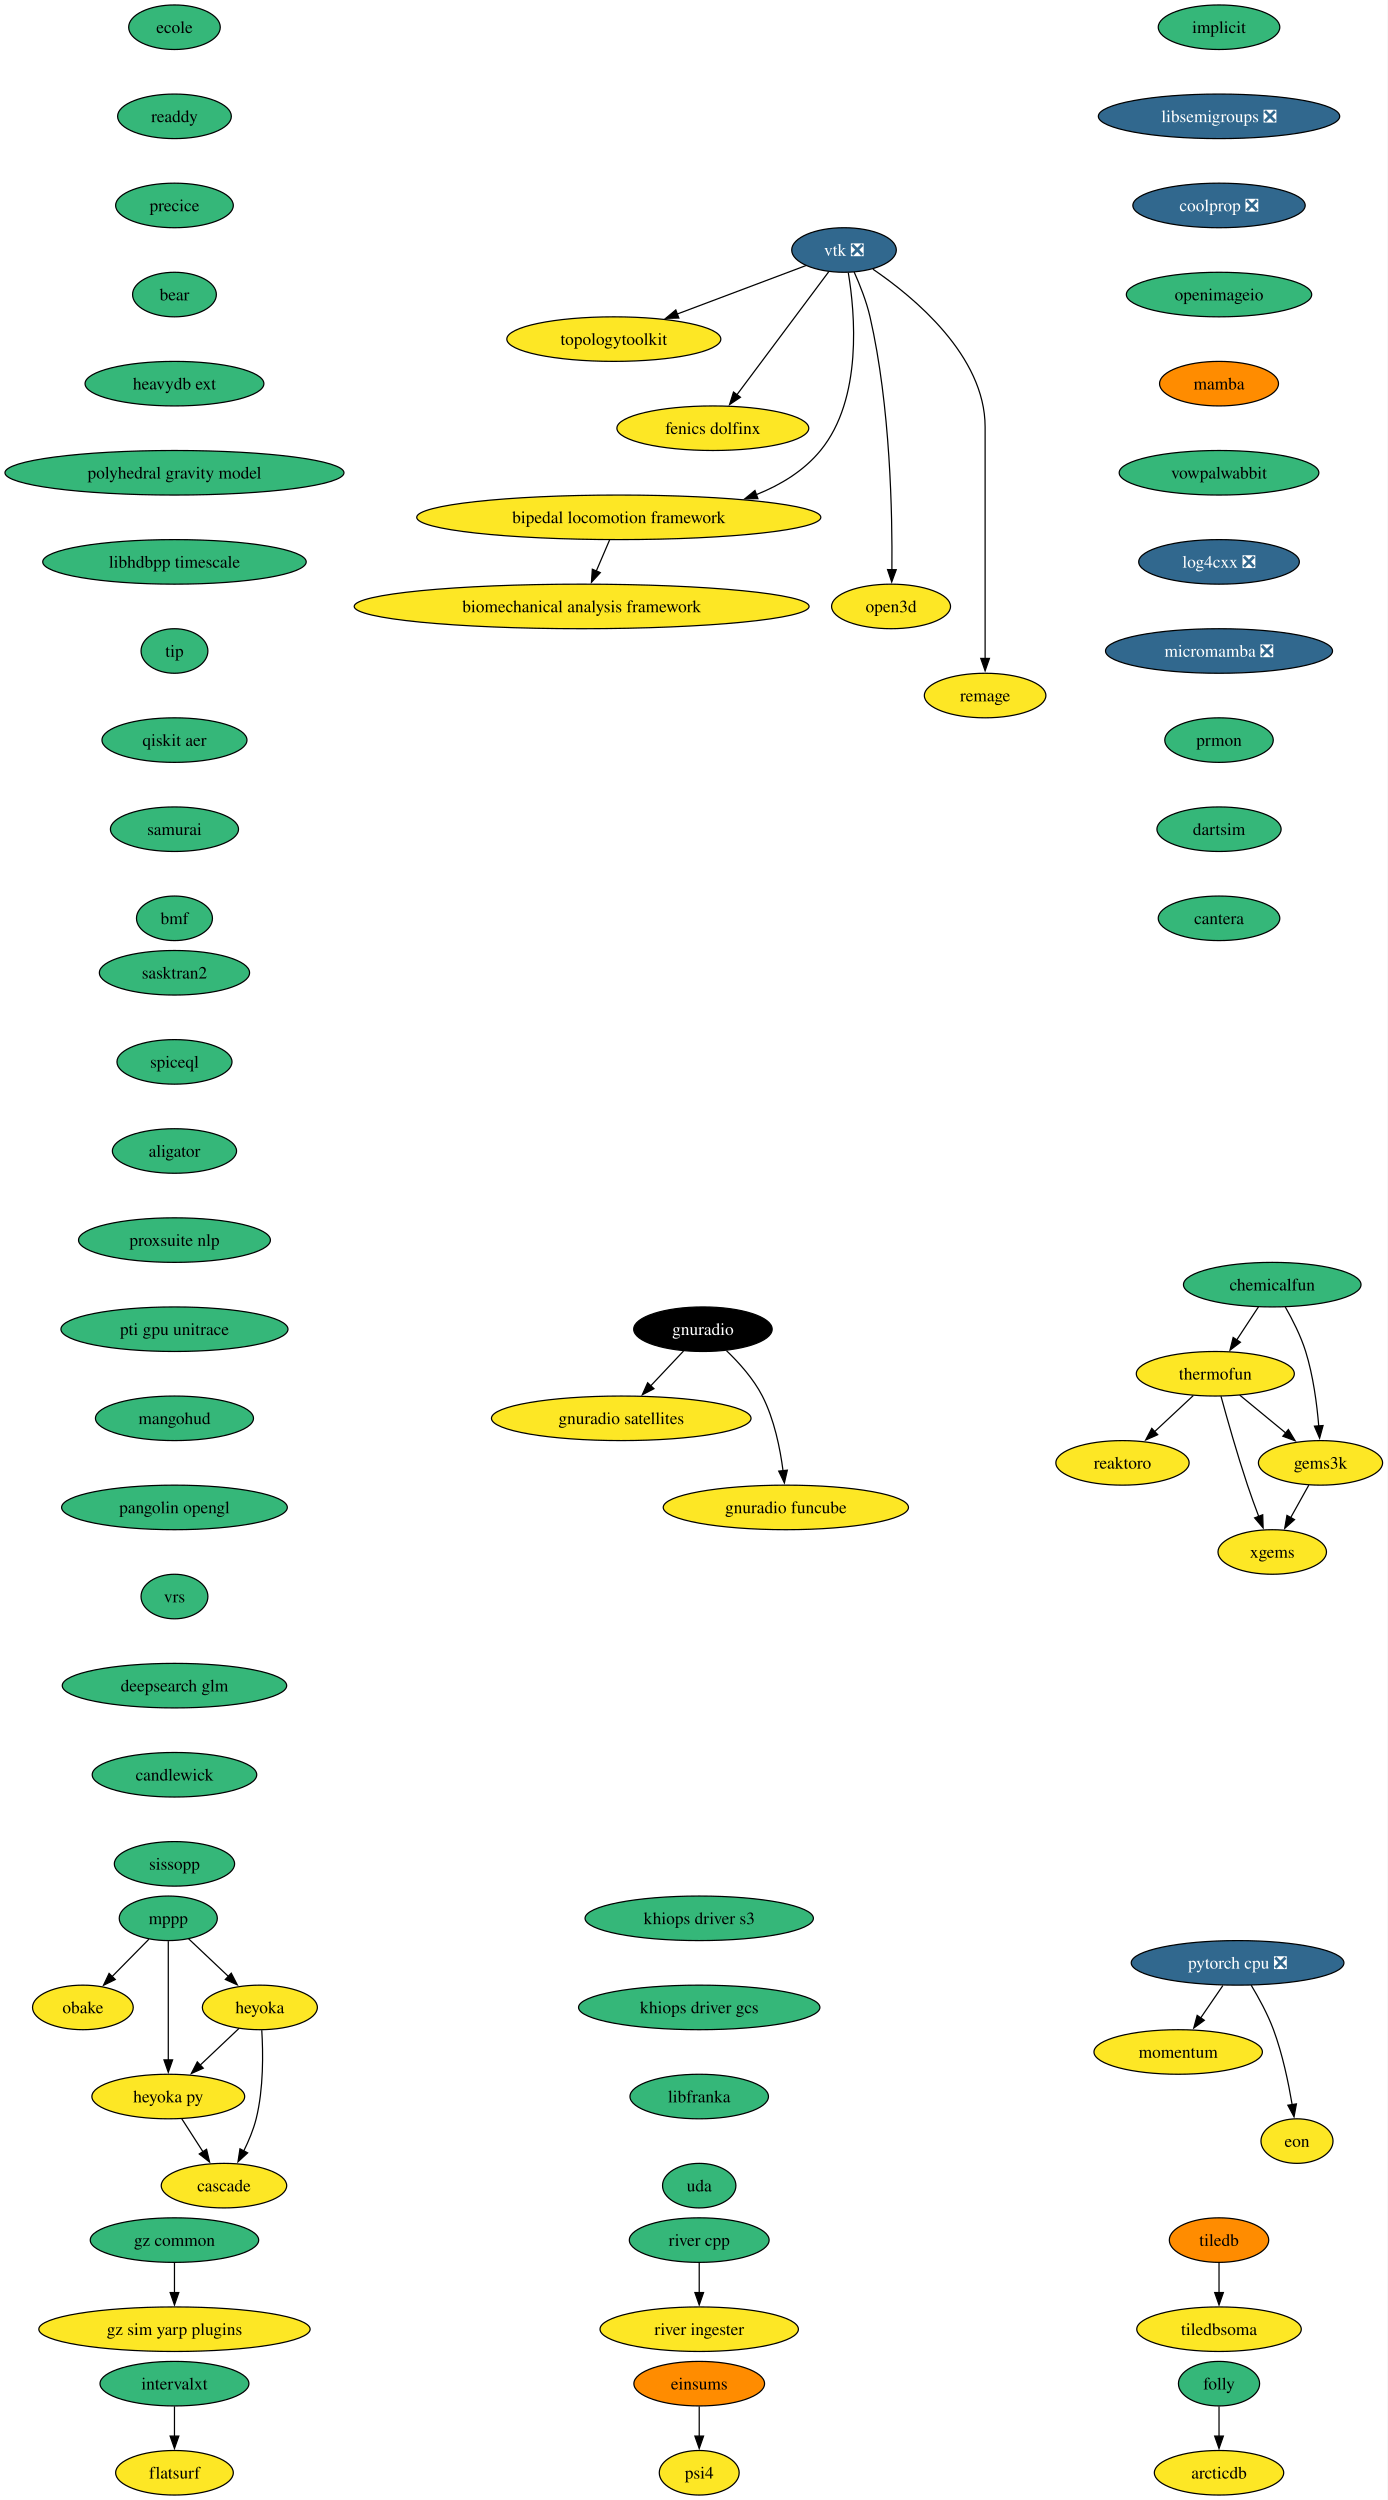
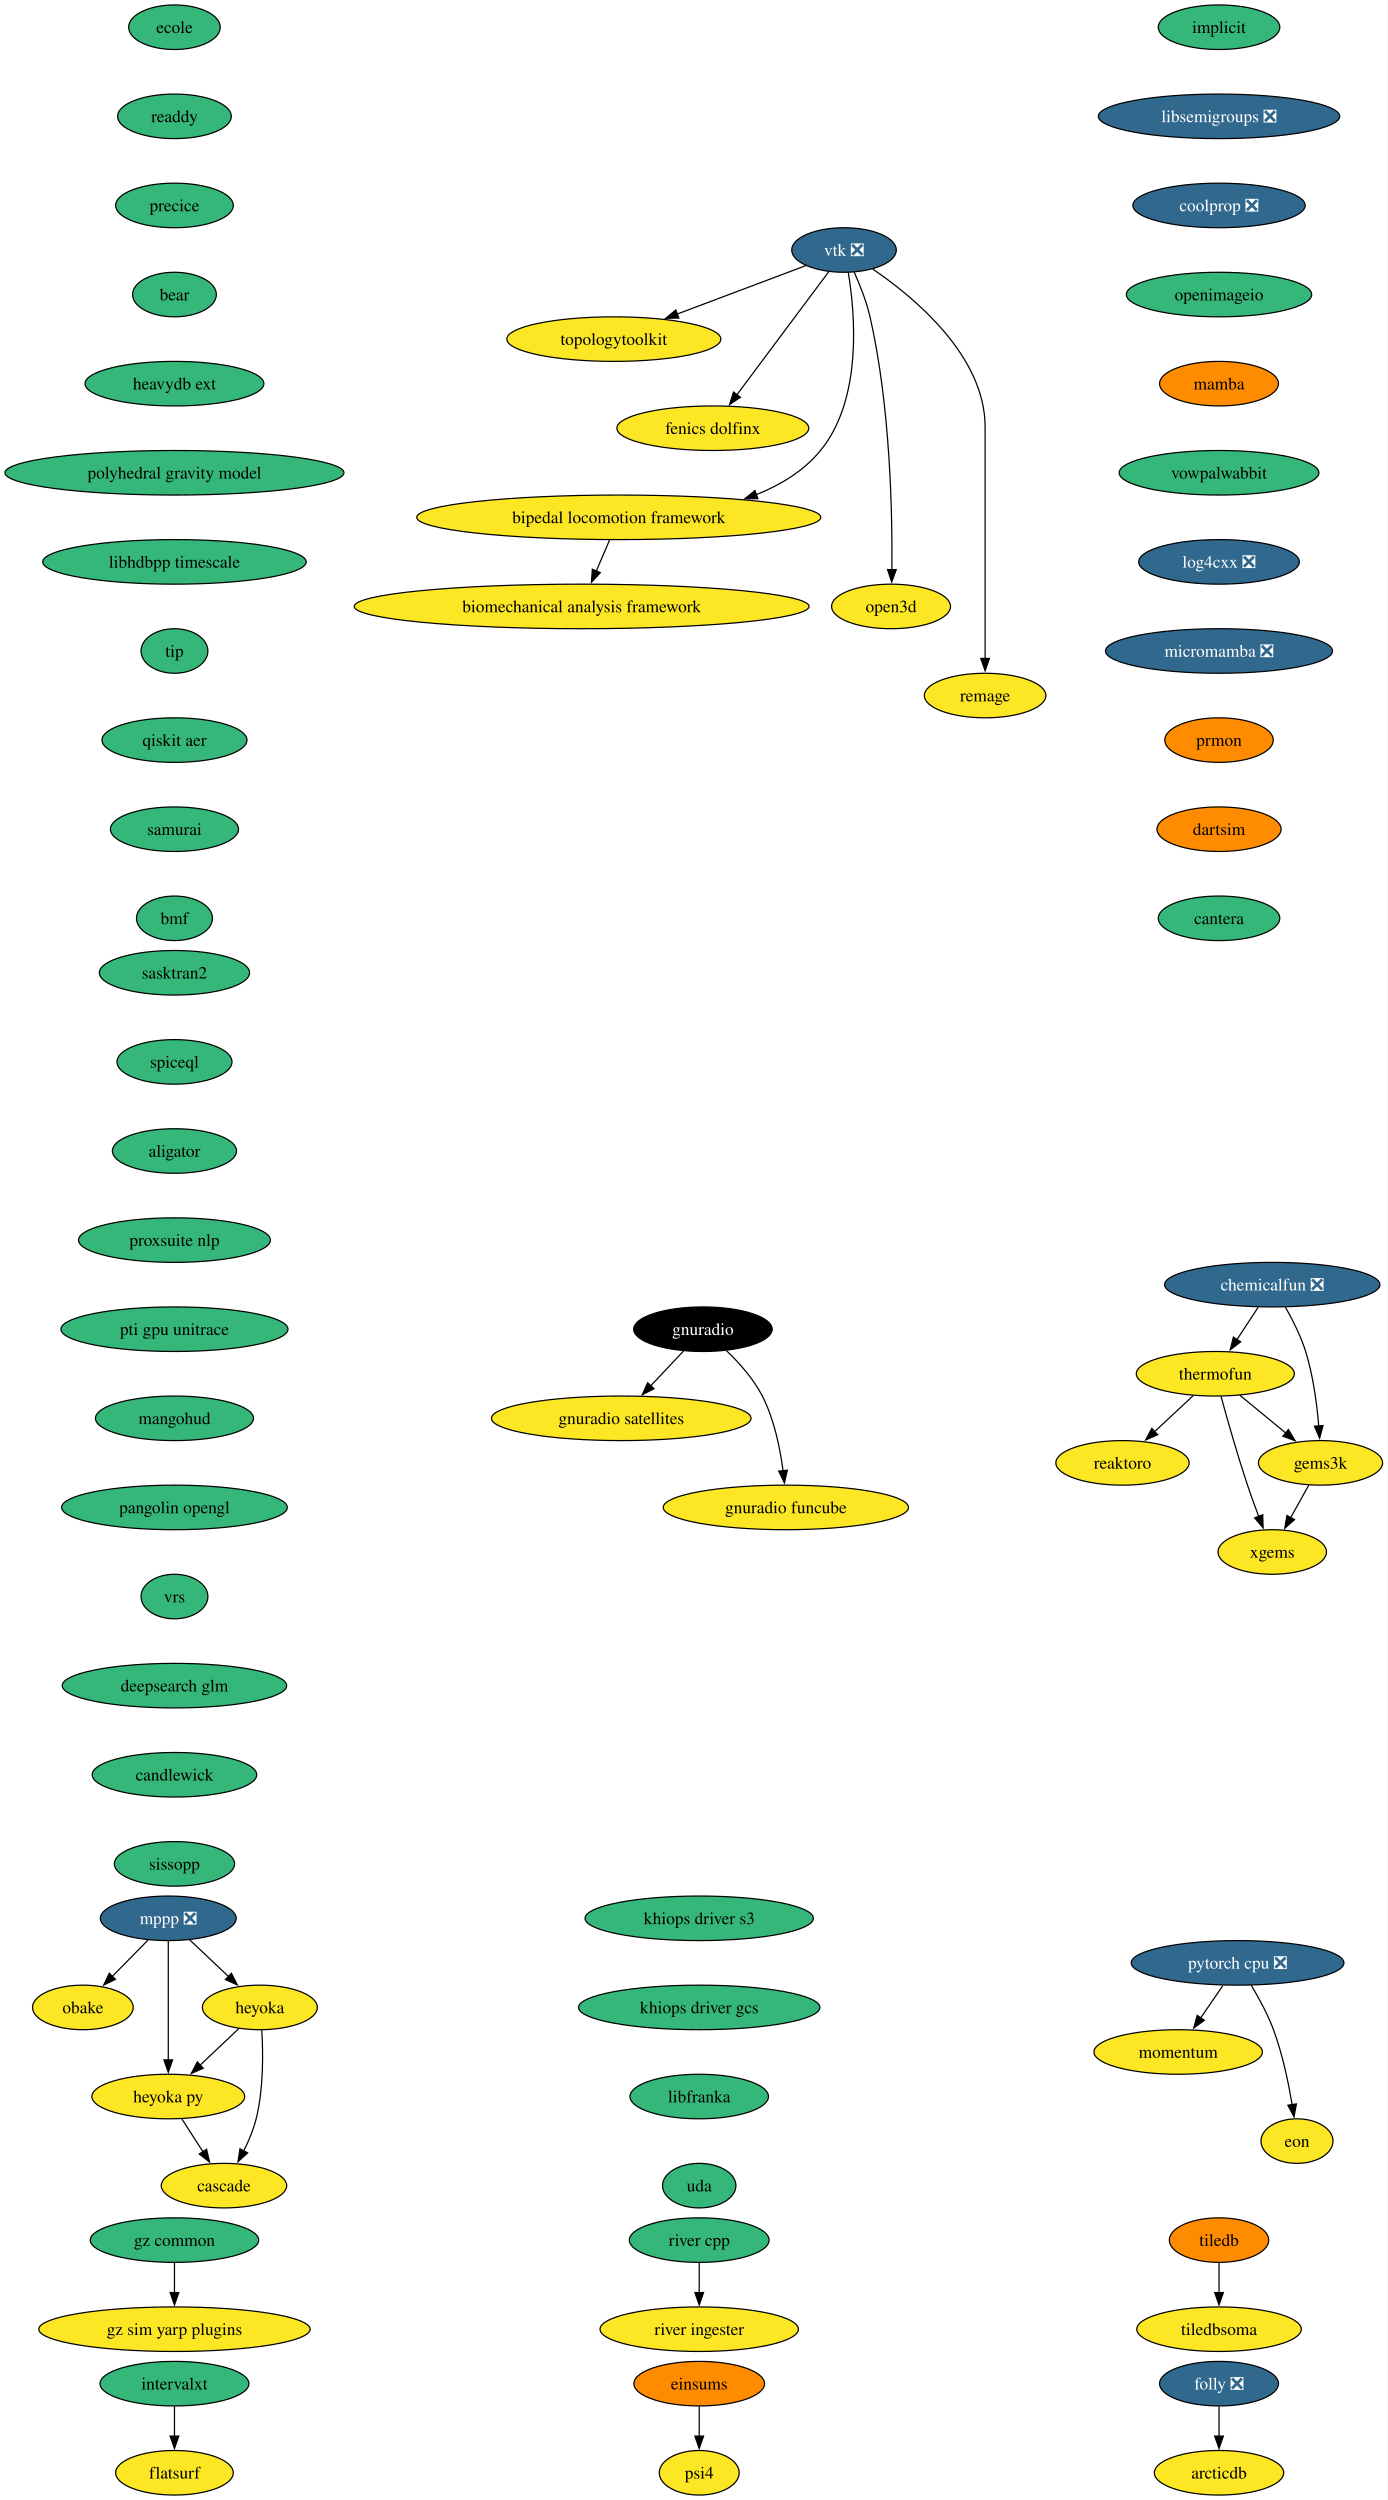
<svg xmlns="http://www.w3.org/2000/svg" xmlns:xlink="http://www.w3.org/1999/xlink" width="1121pt" height="2020pt" viewBox="0.00 0.00 1121.00 2020.00">
  <g id="graph0" class="graph" transform="scale(1 1) rotate(0) translate(4 2016)">
    <polygon fill="white" stroke="none" points="-4,4 -4,-2016 1117.12,-2016 1117.12,4 -4,4" />
    <g id="node1" class="node">
      <g id="a_node1">
        <a xlink:href="https://github.com/conda-forge/implicit-feedstock" xlink:title="implicit">
          <ellipse fill="#35b779" stroke="black" cx="980.97" cy="-1994" rx="49.1" ry="18" />
          <text xml:space="preserve" text-anchor="middle" x="980.97" y="-1989.33" font-family="Times,serif" font-size="14.00">implicit</text>
        </a>
      </g>
    </g>
    <g id="node2" class="node">
      <g id="a_node2">
        <a xlink:href="https://github.com/conda-forge/libsemigroups-feedstock/pull/99" xlink:title="libsemigroups ❎">
          <ellipse fill="#31688e" stroke="black" cx="980.97" cy="-1922" rx="97.51" ry="18" />
          <text xml:space="preserve" text-anchor="middle" x="980.97" y="-1917.33" font-family="Times,serif" font-size="14.00" fill="white">libsemigroups ❎</text>
        </a>
      </g>
    </g>
    <g id="node3" class="node">
      <g id="a_node3">
        <a xlink:href="https://github.com/conda-forge/coolprop-feedstock/pull/54" xlink:title="coolprop ❎">
          <ellipse fill="#31688e" stroke="black" cx="980.97" cy="-1850" rx="69.62" ry="18" />
          <text xml:space="preserve" text-anchor="middle" x="980.97" y="-1845.33" font-family="Times,serif" font-size="14.00" fill="white">coolprop ❎</text>
        </a>
      </g>
    </g>
    <g id="node18" class="node">
      <g id="a_node18">
        <a xlink:href="https://github.com/conda-forge/openimageio-feedstock" xlink:title="openimageio">
          <ellipse fill="#35b779" stroke="black" cx="980.97" cy="-1778" rx="74.88" ry="18" />
          <text xml:space="preserve" text-anchor="middle" x="980.97" y="-1773.33" font-family="Times,serif" font-size="14.00">openimageio</text>
        </a>
      </g>
    </g>
    <g id="node4" class="node">
      <g id="a_node4">
-         <a xlink:href="https://github.com/conda-forge/mppp-feedstock" xlink:title="mppp">
-           <ellipse fill="#35b779" stroke="black" cx="131.97" cy="-466" rx="39.63" ry="18" />
-           <text xml:space="preserve" text-anchor="middle" x="131.97" y="-461.32" font-family="Times,serif" font-size="14.00">mppp</text>
+         <a xlink:href="https://github.com/conda-forge/mppp-feedstock/pull/73" xlink:title="mppp ❎">
+           <ellipse fill="#31688e" stroke="black" cx="131.97" cy="-466" rx="54.89" ry="18" />
+           <text xml:space="preserve" text-anchor="middle" x="131.97" y="-461.32" font-family="Times,serif" font-size="14.00" fill="white">mppp ❎</text>
        </a>
      </g>
    </g>
    <g id="node5" class="node">
      <g id="a_node5">
        <a xlink:href="https://github.com/conda-forge/obake-feedstock" xlink:title="obake">
          <ellipse fill="#fde725" stroke="black" cx="62.97" cy="-394" rx="40.69" ry="18" />
          <text xml:space="preserve" text-anchor="middle" x="62.97" y="-389.32" font-family="Times,serif" font-size="14.00">obake</text>
        </a>
      </g>
    </g>
    <g id="edge3" class="edge">
-       <path fill="none" stroke="black" d="M116.31,-449.12C107.49,-440.17 96.29,-428.81 86.44,-418.81" />
-       <polygon fill="black" stroke="black" points="89.14,-416.56 79.62,-411.9 84.15,-421.48 89.14,-416.56" />
+       <path fill="none" stroke="black" d="M115.61,-448.41C106.98,-439.66 96.23,-428.75 86.7,-419.08" />
+       <polygon fill="black" stroke="black" points="89.3,-416.73 79.79,-412.07 84.32,-421.64 89.3,-416.73" />
    </g>
    <g id="node6" class="node">
      <g id="a_node6">
        <a xlink:href="https://github.com/conda-forge/heyoka-feedstock" xlink:title="heyoka">
          <ellipse fill="#fde725" stroke="black" cx="205.97" cy="-394" rx="46.47" ry="18" />
          <text xml:space="preserve" text-anchor="middle" x="205.97" y="-389.32" font-family="Times,serif" font-size="14.00">heyoka</text>
        </a>
      </g>
    </g>
    <g id="edge4" class="edge">
-       <path fill="none" stroke="black" d="M148.39,-449.46C157.86,-440.5 169.98,-429.04 180.65,-418.95" />
-       <polygon fill="black" stroke="black" points="182.86,-421.68 187.72,-412.26 178.05,-416.59 182.86,-421.68" />
+       <path fill="none" stroke="black" d="M149.13,-448.76C158.47,-439.93 170.2,-428.83 180.58,-419.01" />
+       <polygon fill="black" stroke="black" points="182.94,-421.6 187.8,-412.19 178.13,-416.52 182.94,-421.6" />
    </g>
    <g id="node7" class="node">
      <g id="a_node7">
        <a xlink:href="https://github.com/conda-forge/heyoka.py-feedstock" xlink:title="heyoka py">
          <ellipse fill="#fde725" stroke="black" cx="131.97" cy="-322" rx="61.73" ry="18" />
          <text xml:space="preserve" text-anchor="middle" x="131.97" y="-317.32" font-family="Times,serif" font-size="14.00">heyoka py</text>
        </a>
      </g>
    </g>
    <g id="edge5" class="edge">
      <path fill="none" stroke="black" d="M131.97,-447.59C131.97,-423.61 131.97,-380.14 131.97,-351.42" />
      <polygon fill="black" stroke="black" points="135.47,-351.62 131.97,-341.62 128.47,-351.62 135.47,-351.62" />
    </g>
    <g id="edge6" class="edge">
      <path fill="none" stroke="black" d="M189.17,-377.12C179.91,-368.36 168.21,-357.29 157.81,-347.45" />
      <polygon fill="black" stroke="black" points="160.23,-344.92 150.56,-340.59 155.42,-350.01 160.23,-344.92" />
    </g>
    <g id="node8" class="node">
      <g id="a_node8">
        <a xlink:href="https://github.com/conda-forge/cascade-feedstock" xlink:title="cascade">
          <ellipse fill="#fde725" stroke="black" cx="176.97" cy="-250" rx="50.68" ry="18" />
          <text xml:space="preserve" text-anchor="middle" x="176.97" y="-245.32" font-family="Times,serif" font-size="14.00">cascade</text>
        </a>
      </g>
    </g>
    <g id="edge7" class="edge">
      <path fill="none" stroke="black" d="M207.51,-375.64C208.63,-357.48 209.04,-328.3 202.97,-304 200.75,-295.15 196.94,-286.05 192.9,-277.94" />
      <polygon fill="black" stroke="black" points="196.08,-276.47 188.29,-269.29 189.91,-279.76 196.08,-276.47" />
    </g>
    <g id="edge8" class="edge">
      <path fill="none" stroke="black" d="M142.86,-304.05C148,-296.06 154.25,-286.33 159.99,-277.4" />
      <polygon fill="black" stroke="black" points="162.89,-279.37 165.35,-269.06 157,-275.58 162.89,-279.37" />
    </g>
    <g id="node9" class="node">
      <g id="a_node9">
        <a xlink:href="https://github.com/conda-forge/tiledb-feedstock" xlink:title="tiledb">
          <ellipse fill="#ff8c00" stroke="black" cx="980.97" cy="-206" rx="40.16" ry="18" />
          <text xml:space="preserve" text-anchor="middle" x="980.97" y="-201.33" font-family="Times,serif" font-size="14.00">tiledb</text>
        </a>
      </g>
    </g>
    <g id="node10" class="node">
      <g id="a_node10">
        <a xlink:href="https://github.com/conda-forge/tiledbsoma-feedstock" xlink:title="tiledbsoma">
          <ellipse fill="#fde725" stroke="black" cx="980.97" cy="-134" rx="66.47" ry="18" />
          <text xml:space="preserve" text-anchor="middle" x="980.97" y="-129.32" font-family="Times,serif" font-size="14.00">tiledbsoma</text>
        </a>
      </g>
    </g>
    <g id="edge9" class="edge">
      <path fill="none" stroke="black" d="M980.97,-187.7C980.97,-180.41 980.97,-171.73 980.97,-163.54" />
      <polygon fill="black" stroke="black" points="984.47,-163.62 980.97,-153.62 977.47,-163.62 984.47,-163.62" />
    </g>
    <g id="node11" class="node">
      <g id="a_node11">
        <a xlink:href="https://github.com/conda-forge/vtk-feedstock/pull/423" xlink:title="vtk ❎">
          <ellipse fill="#31688e" stroke="black" cx="677.97" cy="-1814" rx="42.26" ry="18" />
          <text xml:space="preserve" text-anchor="middle" x="677.97" y="-1809.33" font-family="Times,serif" font-size="14.00" fill="white">vtk ❎</text>
        </a>
      </g>
    </g>
    <g id="node12" class="node">
      <g id="a_node12">
        <a xlink:href="https://github.com/conda-forge/topologytoolkit-feedstock" xlink:title="topologytoolkit">
          <ellipse fill="#fde725" stroke="black" cx="491.97" cy="-1742" rx="86.46" ry="18" />
          <text xml:space="preserve" text-anchor="middle" x="491.97" y="-1737.33" font-family="Times,serif" font-size="14.00">topologytoolkit</text>
        </a>
      </g>
    </g>
    <g id="edge10" class="edge">
      <path fill="none" stroke="black" d="M647.25,-1801.44C618.95,-1790.79 576.4,-1774.78 542.99,-1762.2" />
      <polygon fill="black" stroke="black" points="544.51,-1759.03 533.91,-1758.79 542.04,-1765.58 544.51,-1759.03" />
    </g>
    <g id="node13" class="node">
      <g id="a_node13">
        <a xlink:href="https://github.com/conda-forge/fenics-dolfinx-feedstock" xlink:title="fenics dolfinx">
          <ellipse fill="#fde725" stroke="black" cx="571.97" cy="-1670" rx="77.52" ry="18" />
          <text xml:space="preserve" text-anchor="middle" x="571.97" y="-1665.33" font-family="Times,serif" font-size="14.00">fenics dolfinx</text>
        </a>
      </g>
    </g>
    <g id="edge11" class="edge">
      <path fill="none" stroke="black" d="M665.6,-1796.43C647.35,-1771.98 613.03,-1726 591.39,-1697.02" />
      <polygon fill="black" stroke="black" points="594.27,-1695.03 585.49,-1689.11 588.67,-1699.22 594.27,-1695.03" />
    </g>
    <g id="node14" class="node">
      <g id="a_node14">
        <a xlink:href="https://github.com/conda-forge/bipedal-locomotion-framework-feedstock" xlink:title="bipedal locomotion framework">
          <ellipse fill="#fde725" stroke="black" cx="495.97" cy="-1598" rx="163.27" ry="18" />
          <text xml:space="preserve" text-anchor="middle" x="495.97" y="-1593.33" font-family="Times,serif" font-size="14.00">bipedal locomotion framework</text>
        </a>
      </g>
    </g>
    <g id="edge12" class="edge">
      <path fill="none" stroke="black" d="M681.42,-1795.68C686.79,-1763.45 693.24,-1693.78 658.97,-1652 645.53,-1635.62 626.96,-1624.25 607.15,-1616.37" />
      <polygon fill="black" stroke="black" points="608.38,-1613.1 597.79,-1612.97 605.99,-1619.68 608.38,-1613.1" />
    </g>
    <g id="node15" class="node">
      <g id="a_node15">
        <a xlink:href="https://github.com/conda-forge/open3d-feedstock" xlink:title="open3d">
          <ellipse fill="#fde725" stroke="black" cx="715.97" cy="-1526" rx="48.05" ry="18" />
          <text xml:space="preserve" text-anchor="middle" x="715.97" y="-1521.33" font-family="Times,serif" font-size="14.00">open3d</text>
        </a>
      </g>
    </g>
    <g id="edge13" class="edge">
      <path fill="none" stroke="black" d="M686.13,-1796.24C690.72,-1786.01 696.09,-1772.54 698.97,-1760 715.51,-1687.72 717.1,-1599.85 716.65,-1555.52" />
      <polygon fill="black" stroke="black" points="720.15,-1555.68 716.5,-1545.73 713.15,-1555.78 720.15,-1555.68" />
    </g>
    <g id="node16" class="node">
      <g id="a_node16">
        <a xlink:href="https://github.com/conda-forge/remage-feedstock" xlink:title="remage">
          <ellipse fill="#fde725" stroke="black" cx="791.97" cy="-1454" rx="49.1" ry="18" />
          <text xml:space="preserve" text-anchor="middle" x="791.97" y="-1449.33" font-family="Times,serif" font-size="14.00">remage</text>
        </a>
      </g>
    </g>
    <g id="edge14" class="edge">
      <path fill="none" stroke="black" d="M701.31,-1798.5C734.66,-1775.77 791.97,-1728.38 791.97,-1671 791.97,-1671 791.97,-1671 791.97,-1597 791.97,-1557.74 791.97,-1512.38 791.97,-1483.69" />
      <polygon fill="black" stroke="black" points="795.47,-1484 791.97,-1474 788.47,-1484 795.47,-1484" />
    </g>
    <g id="node17" class="node">
      <g id="a_node17">
        <a xlink:href="https://github.com/conda-forge/biomechanical-analysis-framework-feedstock" xlink:title="biomechanical analysis framework">
          <ellipse fill="#fde725" stroke="black" cx="465.97" cy="-1526" rx="183.79" ry="18" />
          <text xml:space="preserve" text-anchor="middle" x="465.97" y="-1521.33" font-family="Times,serif" font-size="14.00">biomechanical analysis framework</text>
        </a>
      </g>
    </g>
    <g id="edge15" class="edge">
      <path fill="none" stroke="black" d="M488.55,-1579.7C485.32,-1572.15 481.45,-1563.12 477.83,-1554.68" />
      <polygon fill="black" stroke="black" points="481.05,-1553.31 473.89,-1545.5 474.61,-1556.07 481.05,-1553.31" />
    </g>
    <g id="node23" class="node">
      <g id="a_node23">
        <a xlink:href="https://github.com/conda-forge/mamba-feedstock" xlink:title="mamba">
          <ellipse fill="#ff8c00" stroke="black" cx="980.97" cy="-1706" rx="48.05" ry="18" />
          <text xml:space="preserve" text-anchor="middle" x="980.97" y="-1701.33" font-family="Times,serif" font-size="14.00">mamba</text>
        </a>
      </g>
    </g>
    <g id="node19" class="node">
      <g id="a_node19">
        <a xlink:href="https://github.com/conda-forge/reaktoro-feedstock" xlink:title="reaktoro">
          <ellipse fill="#fde725" stroke="black" cx="902.97" cy="-834" rx="53.84" ry="18" />
          <text xml:space="preserve" text-anchor="middle" x="902.97" y="-829.33" font-family="Times,serif" font-size="14.00">reaktoro</text>
        </a>
      </g>
    </g>
    <g id="node20" class="node">
      <g id="a_node20">
        <a xlink:href="https://github.com/conda-forge/pytorch-cpu-feedstock/pull/472" xlink:title="pytorch cpu ❎">
          <ellipse fill="#31688e" stroke="black" cx="995.97" cy="-430" rx="85.93" ry="18" />
          <text xml:space="preserve" text-anchor="middle" x="995.97" y="-425.32" font-family="Times,serif" font-size="14.00" fill="white">pytorch cpu ❎</text>
        </a>
      </g>
    </g>
    <g id="node21" class="node">
      <g id="a_node21">
        <a xlink:href="https://github.com/conda-forge/momentum-feedstock" xlink:title="momentum">
          <ellipse fill="#fde725" stroke="black" cx="947.97" cy="-358" rx="68.04" ry="18" />
          <text xml:space="preserve" text-anchor="middle" x="947.97" y="-353.32" font-family="Times,serif" font-size="14.00">momentum</text>
        </a>
      </g>
    </g>
    <g id="edge17" class="edge">
      <path fill="none" stroke="black" d="M984.1,-411.7C978.69,-403.81 972.17,-394.3 966.17,-385.55" />
      <polygon fill="black" stroke="black" points="969.09,-383.62 960.55,-377.35 963.32,-387.58 969.09,-383.62" />
    </g>
    <g id="node22" class="node">
      <g id="a_node22">
        <a xlink:href="https://github.com/conda-forge/eon-feedstock" xlink:title="eon">
          <ellipse fill="#fde725" stroke="black" cx="1043.97" cy="-286" rx="29.11" ry="18" />
          <text xml:space="preserve" text-anchor="middle" x="1043.97" y="-281.32" font-family="Times,serif" font-size="14.00">eon</text>
        </a>
      </g>
    </g>
    <g id="edge18" class="edge">
      <path fill="none" stroke="black" d="M1006.96,-411.94C1013.04,-401.84 1020.29,-388.59 1024.97,-376 1032.25,-356.38 1037.08,-333.24 1040.05,-315.48" />
      <polygon fill="black" stroke="black" points="1043.5,-316.06 1041.58,-305.64 1036.58,-314.98 1043.5,-316.06" />
    </g>
    <g id="node24" class="node">
      <g id="a_node24">
        <a xlink:href="https://github.com/conda-forge/vowpalwabbit-feedstock" xlink:title="vowpalwabbit">
          <ellipse fill="#35b779" stroke="black" cx="980.97" cy="-1634" rx="80.67" ry="18" />
          <text xml:space="preserve" text-anchor="middle" x="980.97" y="-1629.33" font-family="Times,serif" font-size="14.00">vowpalwabbit</text>
        </a>
      </g>
    </g>
    <g id="node28" class="node">
      <g id="a_node28">
        <a xlink:href="https://github.com/conda-forge/log4cxx-feedstock/pull/35" xlink:title="log4cxx ❎">
          <ellipse fill="#31688e" stroke="black" cx="980.97" cy="-1562" rx="64.89" ry="18" />
          <text xml:space="preserve" text-anchor="middle" x="980.97" y="-1557.33" font-family="Times,serif" font-size="14.00" fill="white">log4cxx ❎</text>
        </a>
      </g>
    </g>
    <g id="node25" class="node">
      <g id="a_node25">
        <a xlink:href="https://github.com/conda-forge/thermofun-feedstock" xlink:title="thermofun">
          <ellipse fill="#fde725" stroke="black" cx="977.97" cy="-906" rx="63.84" ry="18" />
          <text xml:space="preserve" text-anchor="middle" x="977.97" y="-901.33" font-family="Times,serif" font-size="14.00">thermofun</text>
        </a>
      </g>
    </g>
    <g id="edge21" class="edge">
      <path fill="none" stroke="black" d="M960.19,-888.41C950.85,-879.69 939.23,-868.85 928.9,-859.21" />
      <polygon fill="black" stroke="black" points="931.42,-856.77 921.72,-852.5 926.64,-861.88 931.42,-856.77" />
    </g>
    <g id="node26" class="node">
      <g id="a_node26">
        <a xlink:href="https://github.com/conda-forge/gems3k-feedstock" xlink:title="gems3k">
          <ellipse fill="#fde725" stroke="black" cx="1062.97" cy="-834" rx="50.16" ry="18" />
          <text xml:space="preserve" text-anchor="middle" x="1062.97" y="-829.33" font-family="Times,serif" font-size="14.00">gems3k</text>
        </a>
      </g>
    </g>
    <g id="edge22" class="edge">
      <path fill="none" stroke="black" d="M997.68,-888.76C1008.7,-879.69 1022.62,-868.22 1034.78,-858.21" />
      <polygon fill="black" stroke="black" points="1036.99,-860.93 1042.48,-851.87 1032.54,-855.52 1036.99,-860.93" />
    </g>
    <g id="node27" class="node">
      <g id="a_node27">
        <a xlink:href="https://github.com/conda-forge/xgems-feedstock" xlink:title="xgems">
          <ellipse fill="#fde725" stroke="black" cx="1023.97" cy="-762" rx="43.84" ry="18" />
          <text xml:space="preserve" text-anchor="middle" x="1023.97" y="-757.33" font-family="Times,serif" font-size="14.00">xgems</text>
        </a>
      </g>
    </g>
    <g id="edge23" class="edge">
      <path fill="none" stroke="black" d="M982.56,-887.82C987.48,-869.8 995.7,-840.73 1003.97,-816 1006.75,-807.66 1010.03,-798.69 1013.12,-790.54" />
      <polygon fill="black" stroke="black" points="1016.28,-792.07 1016.6,-781.48 1009.74,-789.56 1016.28,-792.07" />
    </g>
    <g id="edge24" class="edge">
      <path fill="none" stroke="black" d="M1053.52,-816.05C1049.12,-808.14 1043.77,-798.54 1038.83,-789.69" />
      <polygon fill="black" stroke="black" points="1041.98,-788.14 1034.06,-781.11 1035.87,-791.55 1041.98,-788.14" />
    </g>
    <g id="node29" class="node">
      <g id="a_node29">
        <a xlink:href="https://github.com/conda-forge/micromamba-feedstock/pull/279" xlink:title="micromamba ❎">
          <ellipse fill="#31688e" stroke="black" cx="980.97" cy="-1490" rx="91.72" ry="18" />
          <text xml:space="preserve" text-anchor="middle" x="980.97" y="-1485.33" font-family="Times,serif" font-size="14.00" fill="white">micromamba ❎</text>
        </a>
      </g>
    </g>
    <g id="node33" class="node">
      <g id="a_node33">
        <a xlink:href="https://github.com/conda-forge/prmon-feedstock" xlink:title="prmon">
-           <ellipse fill="#35b779" stroke="black" cx="980.97" cy="-1418" rx="43.84" ry="18" />
+           <ellipse fill="#ff8c00" stroke="black" cx="980.97" cy="-1418" rx="43.84" ry="18" />
          <text xml:space="preserve" text-anchor="middle" x="980.97" y="-1413.33" font-family="Times,serif" font-size="14.00">prmon</text>
        </a>
      </g>
    </g>
    <g id="node30" class="node">
      <g id="a_node30">
        <a xlink:href="https://github.com/conda-forge/gnuradio-feedstock" xlink:title="gnuradio">
          <ellipse fill="#000000" stroke="black" cx="563.97" cy="-942" rx="55.94" ry="18" />
          <text xml:space="preserve" text-anchor="middle" x="563.97" y="-937.33" font-family="Times,serif" font-size="14.00" fill="white">gnuradio</text>
        </a>
      </g>
    </g>
    <g id="node31" class="node">
      <g id="a_node31">
        <a xlink:href="https://github.com/conda-forge/gnuradio-satellites-feedstock" xlink:title="gnuradio satellites">
          <ellipse fill="#fde725" stroke="black" cx="497.97" cy="-870" rx="104.87" ry="18" />
          <text xml:space="preserve" text-anchor="middle" x="497.97" y="-865.33" font-family="Times,serif" font-size="14.00">gnuradio satellites</text>
        </a>
      </g>
    </g>
    <g id="edge27" class="edge">
      <path fill="none" stroke="black" d="M548.32,-924.41C540.39,-915.99 530.57,-905.58 521.73,-896.2" />
      <polygon fill="black" stroke="black" points="524.4,-893.93 514.99,-889.06 519.3,-898.73 524.4,-893.93" />
    </g>
    <g id="node32" class="node">
      <g id="a_node32">
        <a xlink:href="https://github.com/conda-forge/gnuradio-funcube-feedstock" xlink:title="gnuradio funcube">
          <ellipse fill="#fde725" stroke="black" cx="630.97" cy="-798" rx="99.08" ry="18" />
          <text xml:space="preserve" text-anchor="middle" x="630.97" y="-793.33" font-family="Times,serif" font-size="14.00">gnuradio funcube</text>
        </a>
      </g>
    </g>
    <g id="edge28" class="edge">
      <path fill="none" stroke="black" d="M583.01,-924.65C593.1,-914.98 604.84,-901.92 611.97,-888 621.6,-869.17 626.36,-845.69 628.7,-827.58" />
      <polygon fill="black" stroke="black" points="632.16,-828.11 629.78,-817.79 625.2,-827.35 632.16,-828.11" />
    </g>
    <g id="node34" class="node">
      <g id="a_node34">
        <a xlink:href="https://github.com/conda-forge/dartsim-feedstock" xlink:title="dartsim">
-           <ellipse fill="#35b779" stroke="black" cx="980.97" cy="-1346" rx="50.16" ry="18" />
+           <ellipse fill="#ff8c00" stroke="black" cx="980.97" cy="-1346" rx="50.16" ry="18" />
          <text xml:space="preserve" text-anchor="middle" x="980.97" y="-1341.33" font-family="Times,serif" font-size="14.00">dartsim</text>
        </a>
      </g>
    </g>
    <g id="node35" class="node">
      <g id="a_node35">
        <a xlink:href="https://github.com/conda-forge/cantera-feedstock" xlink:title="cantera">
          <ellipse fill="#35b779" stroke="black" cx="980.97" cy="-1274" rx="49.1" ry="18" />
          <text xml:space="preserve" text-anchor="middle" x="980.97" y="-1269.33" font-family="Times,serif" font-size="14.00">cantera</text>
        </a>
      </g>
    </g>
    <g id="node36" class="node">
      <g id="a_node36">
        <a xlink:href="https://github.com/conda-forge/ecole-feedstock" xlink:title="ecole">
          <ellipse fill="#35b779" stroke="black" cx="136.97" cy="-1994" rx="37" ry="18" />
          <text xml:space="preserve" text-anchor="middle" x="136.97" y="-1989.33" font-family="Times,serif" font-size="14.00">ecole</text>
        </a>
      </g>
    </g>
    <g id="node37" class="node">
      <g id="a_node37">
        <a xlink:href="https://github.com/conda-forge/readdy-feedstock" xlink:title="readdy">
          <ellipse fill="#35b779" stroke="black" cx="136.97" cy="-1922" rx="45.95" ry="18" />
          <text xml:space="preserve" text-anchor="middle" x="136.97" y="-1917.33" font-family="Times,serif" font-size="14.00">readdy</text>
        </a>
      </g>
    </g>
    <g id="node42" class="node">
      <g id="a_node42">
        <a xlink:href="https://github.com/conda-forge/precice-feedstock" xlink:title="precice">
          <ellipse fill="#35b779" stroke="black" cx="136.97" cy="-1850" rx="47.53" ry="18" />
          <text xml:space="preserve" text-anchor="middle" x="136.97" y="-1845.33" font-family="Times,serif" font-size="14.00">precice</text>
        </a>
      </g>
    </g>
    <g id="node38" class="node">
      <g id="a_node38">
-         <a xlink:href="https://github.com/conda-forge/folly-feedstock" xlink:title="folly">
-           <ellipse fill="#35b779" stroke="black" cx="980.97" cy="-90" rx="32.79" ry="18" />
-           <text xml:space="preserve" text-anchor="middle" x="980.97" y="-85.33" font-family="Times,serif" font-size="14.00">folly</text>
+         <a xlink:href="https://github.com/conda-forge/folly-feedstock/pull/320" xlink:title="folly ❎">
+           <ellipse fill="#31688e" stroke="black" cx="980.97" cy="-90" rx="48.05" ry="18" />
+           <text xml:space="preserve" text-anchor="middle" x="980.97" y="-85.33" font-family="Times,serif" font-size="14.00" fill="white">folly ❎</text>
        </a>
      </g>
    </g>
    <g id="node39" class="node">
      <g id="a_node39">
        <a xlink:href="https://github.com/conda-forge/arcticdb-feedstock" xlink:title="arcticdb">
          <ellipse fill="#fde725" stroke="black" cx="980.97" cy="-18" rx="52.26" ry="18" />
          <text xml:space="preserve" text-anchor="middle" x="980.97" y="-13.32" font-family="Times,serif" font-size="14.00">arcticdb</text>
        </a>
      </g>
    </g>
    <g id="edge33" class="edge">
      <path fill="none" stroke="black" d="M980.97,-71.7C980.97,-64.41 980.97,-55.73 980.97,-47.54" />
      <polygon fill="black" stroke="black" points="984.47,-47.62 980.97,-37.62 977.47,-47.62 984.47,-47.62" />
    </g>
    <g id="node40" class="node">
      <g id="a_node40">
        <a xlink:href="https://github.com/conda-forge/intervalxt-feedstock" xlink:title="intervalxt">
          <ellipse fill="#35b779" stroke="black" cx="136.97" cy="-90" rx="60.15" ry="18" />
          <text xml:space="preserve" text-anchor="middle" x="136.97" y="-85.33" font-family="Times,serif" font-size="14.00">intervalxt</text>
        </a>
      </g>
    </g>
    <g id="node41" class="node">
      <g id="a_node41">
        <a xlink:href="https://github.com/conda-forge/flatsurf-feedstock" xlink:title="flatsurf">
          <ellipse fill="#fde725" stroke="black" cx="136.97" cy="-18" rx="47.53" ry="18" />
          <text xml:space="preserve" text-anchor="middle" x="136.97" y="-13.32" font-family="Times,serif" font-size="14.00">flatsurf</text>
        </a>
      </g>
    </g>
    <g id="edge34" class="edge">
      <path fill="none" stroke="black" d="M136.97,-71.7C136.97,-64.41 136.97,-55.73 136.97,-47.54" />
      <polygon fill="black" stroke="black" points="140.47,-47.62 136.97,-37.62 133.47,-47.62 140.47,-47.62" />
    </g>
    <g id="node43" class="node">
      <g id="a_node43">
        <a xlink:href="https://github.com/conda-forge/bear-feedstock" xlink:title="bear">
          <ellipse fill="#35b779" stroke="black" cx="136.97" cy="-1778" rx="33.85" ry="18" />
          <text xml:space="preserve" text-anchor="middle" x="136.97" y="-1773.33" font-family="Times,serif" font-size="14.00">bear</text>
        </a>
      </g>
    </g>
    <g id="node44" class="node">
      <g id="a_node44">
        <a xlink:href="https://github.com/conda-forge/heavydb-ext-feedstock" xlink:title="heavydb ext">
          <ellipse fill="#35b779" stroke="black" cx="136.97" cy="-1706" rx="72.25" ry="18" />
          <text xml:space="preserve" text-anchor="middle" x="136.97" y="-1701.33" font-family="Times,serif" font-size="14.00">heavydb ext</text>
        </a>
      </g>
    </g>
    <g id="node48" class="node">
      <g id="a_node48">
        <a xlink:href="https://github.com/conda-forge/polyhedral-gravity-model-feedstock" xlink:title="polyhedral gravity model">
          <ellipse fill="#35b779" stroke="black" cx="136.97" cy="-1634" rx="136.97" ry="18" />
          <text xml:space="preserve" text-anchor="middle" x="136.97" y="-1629.33" font-family="Times,serif" font-size="14.00">polyhedral gravity model</text>
        </a>
      </g>
    </g>
    <g id="node45" class="node">
      <g id="a_node45">
-         <a xlink:href="https://github.com/conda-forge/chemicalfun-feedstock" xlink:title="chemicalfun">
-           <ellipse fill="#35b779" stroke="black" cx="1023.97" cy="-978" rx="71.73" ry="18" />
-           <text xml:space="preserve" text-anchor="middle" x="1023.97" y="-973.33" font-family="Times,serif" font-size="14.00">chemicalfun</text>
+         <a xlink:href="https://github.com/conda-forge/chemicalfun-feedstock/pull/26" xlink:title="chemicalfun ❎">
+           <ellipse fill="#31688e" stroke="black" cx="1023.97" cy="-978" rx="86.98" ry="18" />
+           <text xml:space="preserve" text-anchor="middle" x="1023.97" y="-973.33" font-family="Times,serif" font-size="14.00" fill="white">chemicalfun ❎</text>
        </a>
      </g>
    </g>
    <g id="edge38" class="edge">
-       <path fill="none" stroke="black" d="M1012.83,-960.05C1007.58,-952.06 1001.18,-942.33 995.31,-933.4" />
-       <polygon fill="black" stroke="black" points="998.25,-931.49 989.83,-925.05 992.4,-935.33 998.25,-931.49" />
+       <path fill="none" stroke="black" d="M1012.59,-959.7C1007.41,-951.81 1001.17,-942.3 995.41,-933.55" />
+       <polygon fill="black" stroke="black" points="998.45,-931.8 990.04,-925.37 992.6,-935.65 998.45,-931.8" />
    </g>
    <g id="edge39" class="edge">
      <path fill="none" stroke="black" d="M1034.51,-959.96C1040.28,-949.87 1047.03,-936.62 1050.97,-924 1057.08,-904.41 1060.08,-881.44 1061.55,-863.74" />
      <polygon fill="black" stroke="black" points="1065.03,-864.16 1062.24,-853.94 1058.05,-863.67 1065.03,-864.16" />
    </g>
    <g id="node46" class="node">
      <g id="a_node46">
        <a xlink:href="https://github.com/conda-forge/river-cpp-feedstock" xlink:title="river cpp">
          <ellipse fill="#35b779" stroke="black" cx="560.97" cy="-206" rx="56.47" ry="18" />
          <text xml:space="preserve" text-anchor="middle" x="560.97" y="-201.33" font-family="Times,serif" font-size="14.00">river cpp</text>
        </a>
      </g>
    </g>
    <g id="node47" class="node">
      <g id="a_node47">
        <a xlink:href="https://github.com/conda-forge/river-ingester-feedstock" xlink:title="river ingester">
          <ellipse fill="#fde725" stroke="black" cx="560.97" cy="-134" rx="80.14" ry="18" />
          <text xml:space="preserve" text-anchor="middle" x="560.97" y="-129.32" font-family="Times,serif" font-size="14.00">river ingester</text>
        </a>
      </g>
    </g>
    <g id="edge40" class="edge">
      <path fill="none" stroke="black" d="M560.97,-187.7C560.97,-180.41 560.97,-171.73 560.97,-163.54" />
      <polygon fill="black" stroke="black" points="564.47,-163.62 560.97,-153.62 557.47,-163.62 564.47,-163.62" />
    </g>
    <g id="node49" class="node">
      <g id="a_node49">
        <a xlink:href="https://github.com/conda-forge/libhdbpp-timescale-feedstock" xlink:title="libhdbpp timescale">
          <ellipse fill="#35b779" stroke="black" cx="136.97" cy="-1562" rx="106.45" ry="18" />
          <text xml:space="preserve" text-anchor="middle" x="136.97" y="-1557.33" font-family="Times,serif" font-size="14.00">libhdbpp timescale</text>
        </a>
      </g>
    </g>
    <g id="node52" class="node">
      <g id="a_node52">
        <a xlink:href="https://github.com/conda-forge/tip-feedstock" xlink:title="tip">
          <ellipse fill="#35b779" stroke="black" cx="136.97" cy="-1490" rx="27" ry="18" />
          <text xml:space="preserve" text-anchor="middle" x="136.97" y="-1485.33" font-family="Times,serif" font-size="14.00">tip</text>
        </a>
      </g>
    </g>
    <g id="node50" class="node">
      <g id="a_node50">
        <a xlink:href="https://github.com/conda-forge/gz-common-feedstock" xlink:title="gz common">
          <ellipse fill="#35b779" stroke="black" cx="136.97" cy="-206" rx="68.04" ry="18" />
          <text xml:space="preserve" text-anchor="middle" x="136.97" y="-201.33" font-family="Times,serif" font-size="14.00">gz common</text>
        </a>
      </g>
    </g>
    <g id="node51" class="node">
      <g id="a_node51">
        <a xlink:href="https://github.com/conda-forge/gz-sim-yarp-plugins-feedstock" xlink:title="gz sim yarp plugins">
          <ellipse fill="#fde725" stroke="black" cx="136.97" cy="-134" rx="109.61" ry="18" />
          <text xml:space="preserve" text-anchor="middle" x="136.97" y="-129.32" font-family="Times,serif" font-size="14.00">gz sim yarp plugins</text>
        </a>
      </g>
    </g>
    <g id="edge43" class="edge">
      <path fill="none" stroke="black" d="M136.97,-187.7C136.97,-180.41 136.97,-171.73 136.97,-163.54" />
      <polygon fill="black" stroke="black" points="140.47,-163.62 136.97,-153.62 133.47,-163.62 140.47,-163.62" />
    </g>
    <g id="node53" class="node">
      <g id="a_node53">
        <a xlink:href="https://github.com/conda-forge/qiskit-aer-feedstock" xlink:title="qiskit aer">
          <ellipse fill="#35b779" stroke="black" cx="136.97" cy="-1418" rx="58.57" ry="18" />
          <text xml:space="preserve" text-anchor="middle" x="136.97" y="-1413.33" font-family="Times,serif" font-size="14.00">qiskit aer</text>
        </a>
      </g>
    </g>
    <g id="node54" class="node">
      <g id="a_node54">
        <a xlink:href="https://github.com/conda-forge/samurai-feedstock" xlink:title="samurai">
          <ellipse fill="#35b779" stroke="black" cx="136.97" cy="-1346" rx="51.74" ry="18" />
          <text xml:space="preserve" text-anchor="middle" x="136.97" y="-1341.33" font-family="Times,serif" font-size="14.00">samurai</text>
        </a>
      </g>
    </g>
    <g id="node55" class="node">
      <g id="a_node55">
        <a xlink:href="https://github.com/conda-forge/bmf-feedstock" xlink:title="bmf">
          <ellipse fill="#35b779" stroke="black" cx="136.97" cy="-1274" rx="30.69" ry="18" />
          <text xml:space="preserve" text-anchor="middle" x="136.97" y="-1269.33" font-family="Times,serif" font-size="14.00">bmf</text>
        </a>
      </g>
    </g>
    <g id="node56" class="node">
      <g id="a_node56">
        <a xlink:href="https://github.com/conda-forge/psi4-feedstock" xlink:title="psi4">
          <ellipse fill="#fde725" stroke="black" cx="560.97" cy="-18" rx="32.27" ry="18" />
          <text xml:space="preserve" text-anchor="middle" x="560.97" y="-13.32" font-family="Times,serif" font-size="14.00">psi4</text>
        </a>
      </g>
    </g>
    <g id="node57" class="node">
      <g id="a_node57">
        <a xlink:href="https://github.com/conda-forge/einsums-feedstock" xlink:title="einsums">
          <ellipse fill="#ff8c00" stroke="black" cx="560.97" cy="-90" rx="52.79" ry="18" />
          <text xml:space="preserve" text-anchor="middle" x="560.97" y="-85.33" font-family="Times,serif" font-size="14.00">einsums</text>
        </a>
      </g>
    </g>
    <g id="edge48" class="edge">
      <path fill="none" stroke="black" d="M560.97,-71.7C560.97,-64.41 560.97,-55.73 560.97,-47.54" />
      <polygon fill="black" stroke="black" points="564.47,-47.62 560.97,-37.62 557.47,-47.62 564.47,-47.62" />
    </g>
    <g id="node58" class="node">
      <g id="a_node58">
        <a xlink:href="https://github.com/conda-forge/sasktran2-feedstock" xlink:title="sasktran2">
          <ellipse fill="#35b779" stroke="black" cx="136.97" cy="-1230" rx="60.68" ry="18" />
          <text xml:space="preserve" text-anchor="middle" x="136.97" y="-1225.33" font-family="Times,serif" font-size="14.00">sasktran2</text>
        </a>
      </g>
    </g>
    <g id="node59" class="node">
      <g id="a_node59">
        <a xlink:href="https://github.com/conda-forge/spiceql-feedstock" xlink:title="spiceql">
          <ellipse fill="#35b779" stroke="black" cx="136.97" cy="-1158" rx="46.47" ry="18" />
          <text xml:space="preserve" text-anchor="middle" x="136.97" y="-1153.33" font-family="Times,serif" font-size="14.00">spiceql</text>
        </a>
      </g>
    </g>
    <g id="node60" class="node">
      <g id="a_node60">
        <a xlink:href="https://github.com/conda-forge/aligator-feedstock" xlink:title="aligator">
          <ellipse fill="#35b779" stroke="black" cx="136.97" cy="-1086" rx="50.16" ry="18" />
          <text xml:space="preserve" text-anchor="middle" x="136.97" y="-1081.33" font-family="Times,serif" font-size="14.00">aligator</text>
        </a>
      </g>
    </g>
    <g id="node61" class="node">
      <g id="a_node61">
        <a xlink:href="https://github.com/conda-forge/proxsuite-nlp-feedstock" xlink:title="proxsuite nlp">
          <ellipse fill="#35b779" stroke="black" cx="136.97" cy="-1014" rx="77.52" ry="18" />
          <text xml:space="preserve" text-anchor="middle" x="136.97" y="-1009.33" font-family="Times,serif" font-size="14.00">proxsuite nlp</text>
        </a>
      </g>
    </g>
    <g id="node62" class="node">
      <g id="a_node62">
        <a xlink:href="https://github.com/conda-forge/pti-gpu-unitrace-feedstock" xlink:title="pti gpu unitrace">
          <ellipse fill="#35b779" stroke="black" cx="136.97" cy="-942" rx="91.72" ry="18" />
          <text xml:space="preserve" text-anchor="middle" x="136.97" y="-937.33" font-family="Times,serif" font-size="14.00">pti gpu unitrace</text>
        </a>
      </g>
    </g>
    <g id="node63" class="node">
      <g id="a_node63">
        <a xlink:href="https://github.com/conda-forge/mangohud-feedstock" xlink:title="mangohud">
          <ellipse fill="#35b779" stroke="black" cx="136.97" cy="-870" rx="63.84" ry="18" />
          <text xml:space="preserve" text-anchor="middle" x="136.97" y="-865.33" font-family="Times,serif" font-size="14.00">mangohud</text>
        </a>
      </g>
    </g>
    <g id="node64" class="node">
      <g id="a_node64">
        <a xlink:href="https://github.com/conda-forge/pangolin-opengl-feedstock" xlink:title="pangolin opengl">
          <ellipse fill="#35b779" stroke="black" cx="136.97" cy="-798" rx="91.19" ry="18" />
          <text xml:space="preserve" text-anchor="middle" x="136.97" y="-793.33" font-family="Times,serif" font-size="14.00">pangolin opengl</text>
        </a>
      </g>
    </g>
    <g id="node65" class="node">
      <g id="a_node65">
        <a xlink:href="https://github.com/conda-forge/vrs-feedstock" xlink:title="vrs">
          <ellipse fill="#35b779" stroke="black" cx="136.97" cy="-726" rx="27.01" ry="18" />
          <text xml:space="preserve" text-anchor="middle" x="136.97" y="-721.33" font-family="Times,serif" font-size="14.00">vrs</text>
        </a>
      </g>
    </g>
    <g id="node66" class="node">
      <g id="a_node66">
        <a xlink:href="https://github.com/conda-forge/deepsearch-glm-feedstock" xlink:title="deepsearch glm">
          <ellipse fill="#35b779" stroke="black" cx="136.97" cy="-654" rx="90.67" ry="18" />
          <text xml:space="preserve" text-anchor="middle" x="136.97" y="-649.33" font-family="Times,serif" font-size="14.00">deepsearch glm</text>
        </a>
      </g>
    </g>
    <g id="node67" class="node">
      <g id="a_node67">
        <a xlink:href="https://github.com/conda-forge/candlewick-feedstock" xlink:title="candlewick">
          <ellipse fill="#35b779" stroke="black" cx="136.97" cy="-582" rx="66.47" ry="18" />
          <text xml:space="preserve" text-anchor="middle" x="136.97" y="-577.33" font-family="Times,serif" font-size="14.00">candlewick</text>
        </a>
      </g>
    </g>
    <g id="node68" class="node">
      <g id="a_node68">
        <a xlink:href="https://github.com/conda-forge/sissopp-feedstock" xlink:title="sissopp">
          <ellipse fill="#35b779" stroke="black" cx="136.97" cy="-510" rx="48.58" ry="18" />
          <text xml:space="preserve" text-anchor="middle" x="136.97" y="-505.32" font-family="Times,serif" font-size="14.00">sissopp</text>
        </a>
      </g>
    </g>
    <g id="node69" class="node">
      <g id="a_node69">
        <a xlink:href="https://github.com/conda-forge/khiops-driver-s3-feedstock" xlink:title="khiops driver s3">
          <ellipse fill="#35b779" stroke="black" cx="560.97" cy="-466" rx="92.25" ry="18" />
          <text xml:space="preserve" text-anchor="middle" x="560.97" y="-461.32" font-family="Times,serif" font-size="14.00">khiops driver s3</text>
        </a>
      </g>
    </g>
    <g id="node70" class="node">
      <g id="a_node70">
        <a xlink:href="https://github.com/conda-forge/khiops-driver-gcs-feedstock" xlink:title="khiops driver gcs">
          <ellipse fill="#35b779" stroke="black" cx="560.97" cy="-394" rx="97.51" ry="18" />
          <text xml:space="preserve" text-anchor="middle" x="560.97" y="-389.32" font-family="Times,serif" font-size="14.00">khiops driver gcs</text>
        </a>
      </g>
    </g>
    <g id="node71" class="node">
      <g id="a_node71">
        <a xlink:href="https://github.com/conda-forge/libfranka-feedstock" xlink:title="libfranka">
          <ellipse fill="#35b779" stroke="black" cx="560.97" cy="-322" rx="55.94" ry="18" />
          <text xml:space="preserve" text-anchor="middle" x="560.97" y="-317.32" font-family="Times,serif" font-size="14.00">libfranka</text>
        </a>
      </g>
    </g>
    <g id="node72" class="node">
      <g id="a_node72">
        <a xlink:href="https://github.com/conda-forge/uda-feedstock" xlink:title="uda">
          <ellipse fill="#35b779" stroke="black" cx="560.97" cy="-250" rx="29.64" ry="18" />
          <text xml:space="preserve" text-anchor="middle" x="560.97" y="-245.32" font-family="Times,serif" font-size="14.00">uda</text>
        </a>
      </g>
    </g>
  </g>
</svg>
